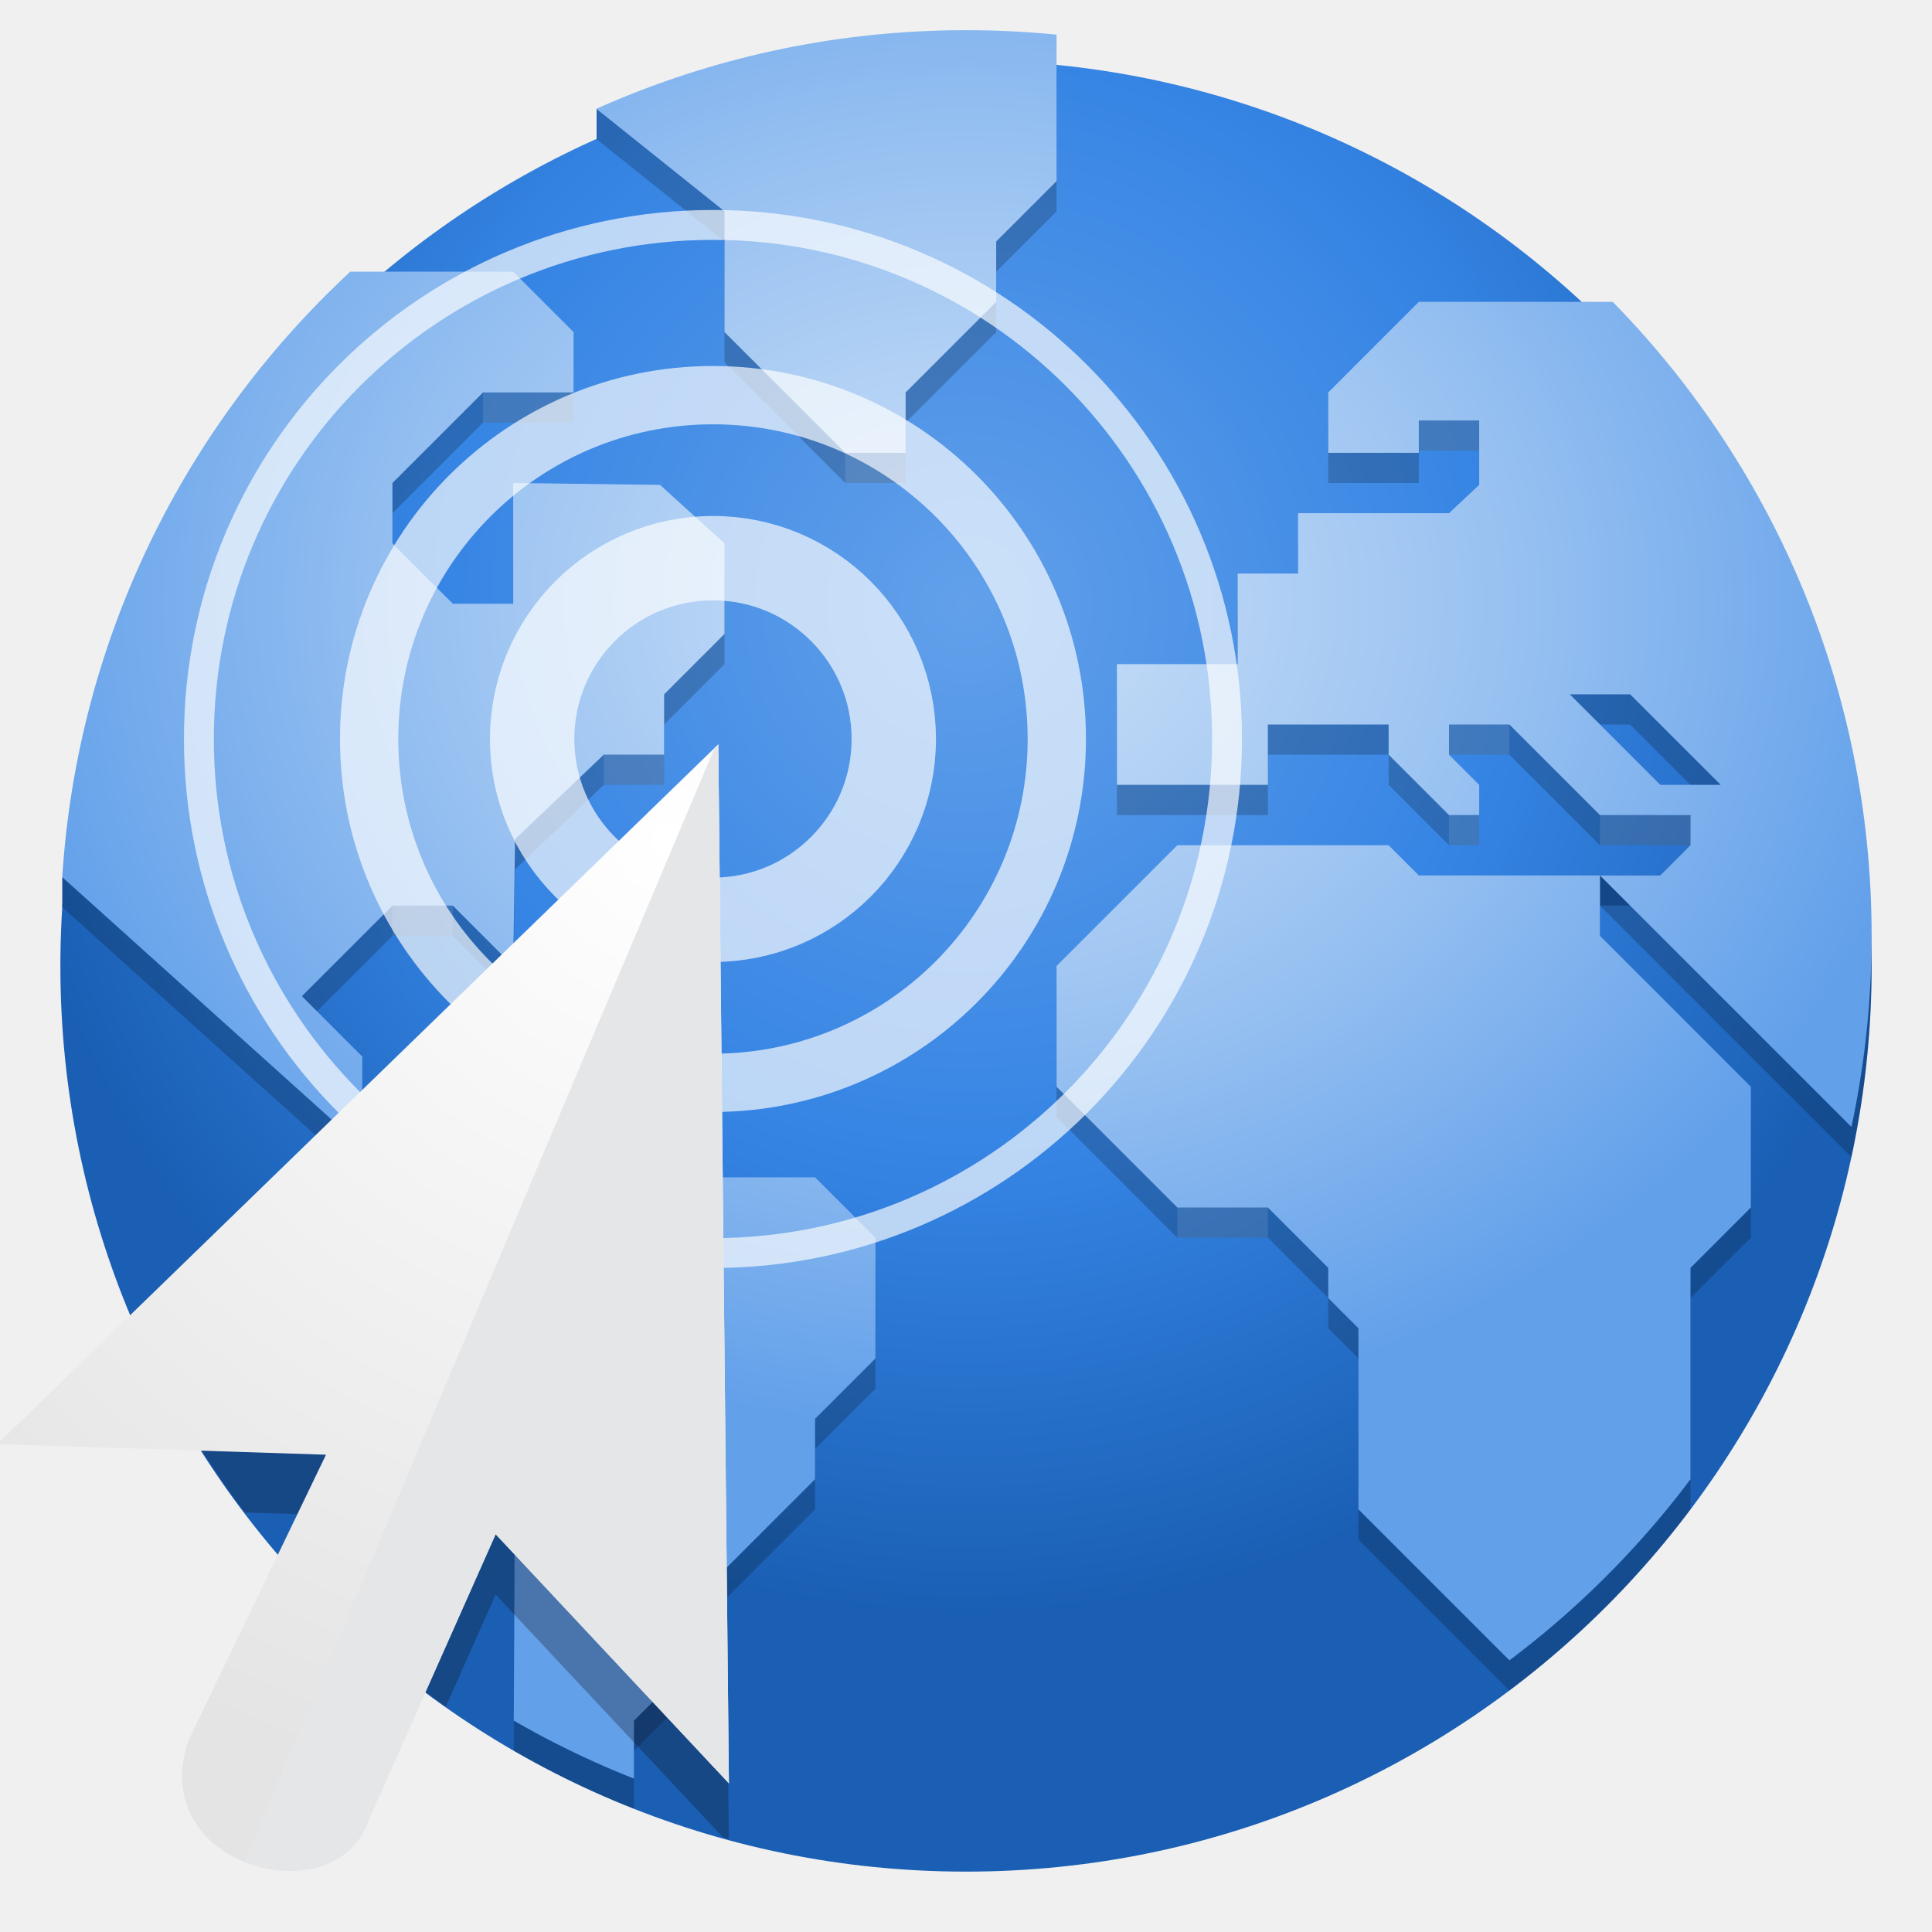
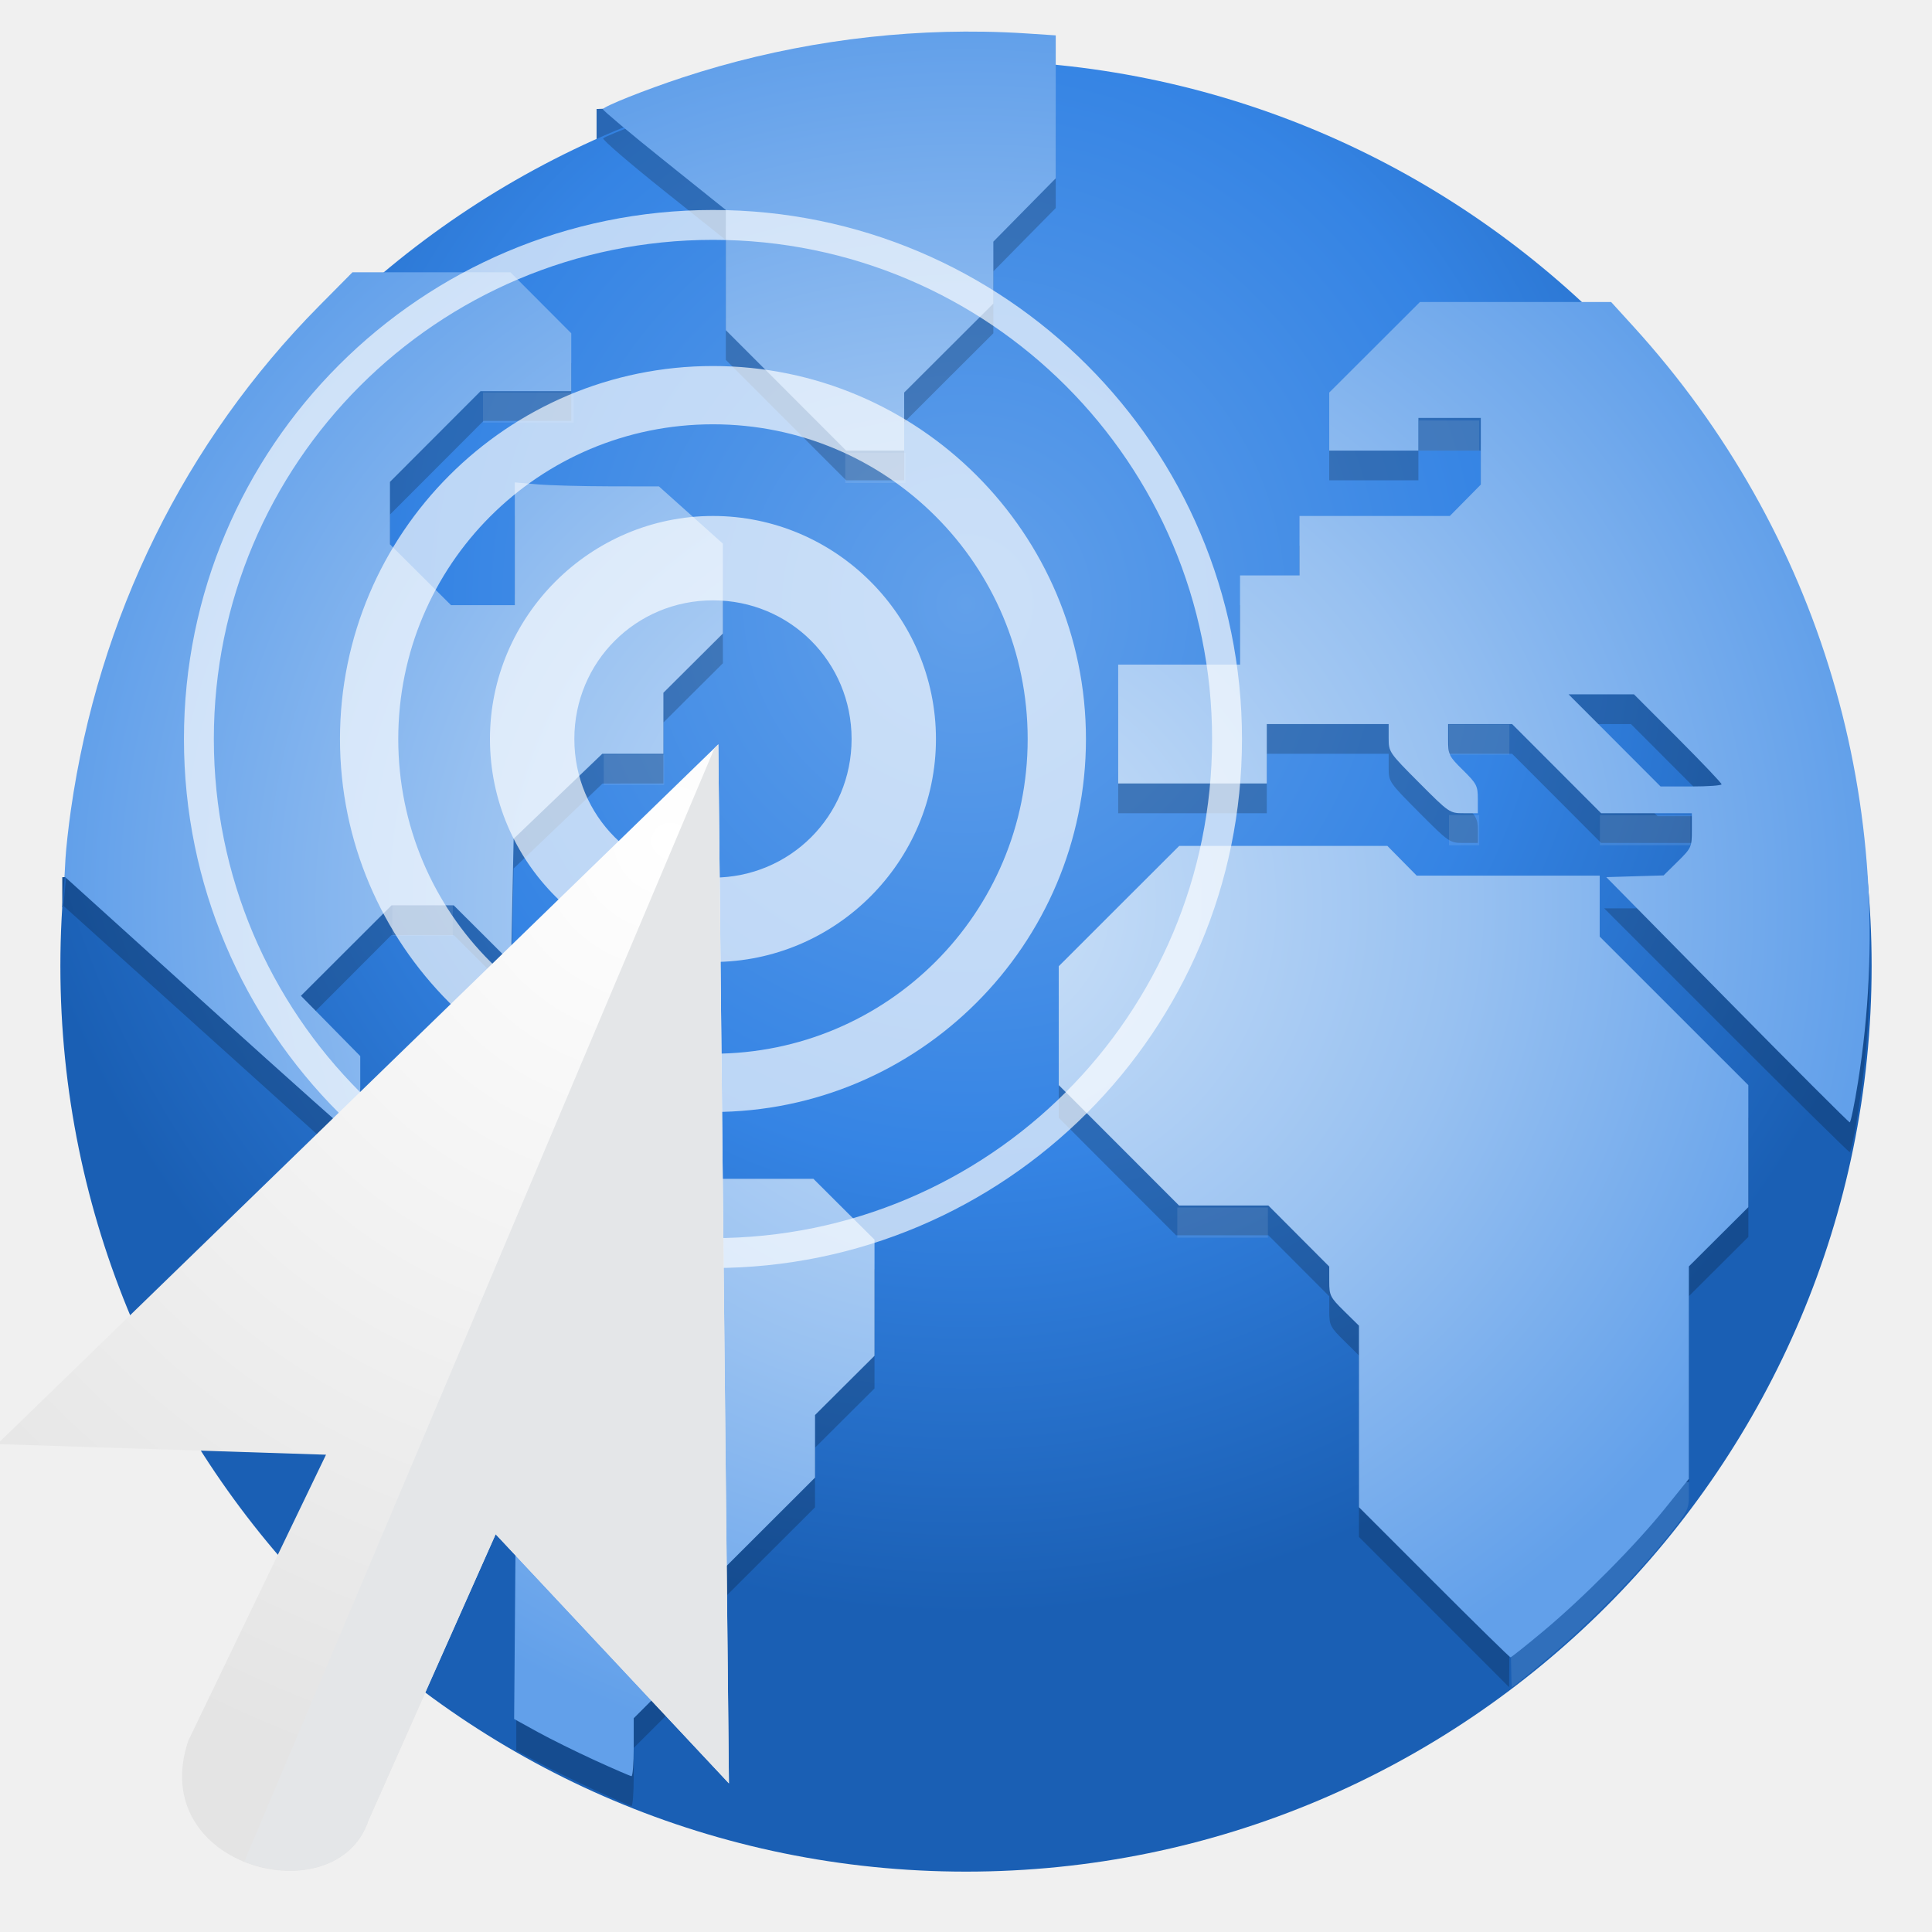
- <svg xmlns="http://www.w3.org/2000/svg" xmlns:xlink="http://www.w3.org/1999/xlink" viewBox="0 0 128 128" style="display:inline;enable-background:new" version="1.0" id="svg11300" height="128" width="128">
+ <svg xmlns="http://www.w3.org/2000/svg" xmlns:xlink="http://www.w3.org/1999/xlink" width="128" height="128" id="svg11300" version="1.0" style="display:inline;enable-background:new" viewBox="0 0 128 128">
  <defs id="defs3">
    <linearGradient id="linearGradient1062">
-       <stop id="stop1056" offset="0" style="stop-color:#cee2f8;stop-opacity:1" />
-       <stop style="stop-color:#98c1f1;stop-opacity:1" offset="0.552" id="stop1058" />
-       <stop id="stop1060" offset="1" style="stop-color:#62a0ea;stop-opacity:1" />
+       <stop style="stop-color:#cee2f8;stop-opacity:1" offset="0" id="stop1056" />
+       <stop id="stop1058" offset="0.552" style="stop-color:#98c1f1;stop-opacity:1" />
+       <stop style="stop-color:#62a0ea;stop-opacity:1" offset="1" id="stop1060" />
    </linearGradient>
    <linearGradient id="linearGradient1137">
-       <stop style="stop-color:#62a0ea;stop-opacity:1" offset="0" id="stop1133" />
-       <stop id="stop1139" offset="0.552" style="stop-color:#3584e4;stop-opacity:1" />
-       <stop style="stop-color:#1a5fb4;stop-opacity:1" offset="1" id="stop1135" />
+       <stop id="stop1133" offset="0" style="stop-color:#62a0ea;stop-opacity:1" />
+       <stop style="stop-color:#3584e4;stop-opacity:1" offset="0.552" id="stop1139" />
+       <stop id="stop1135" offset="1" style="stop-color:#1a5fb4;stop-opacity:1" />
    </linearGradient>
    <linearGradient id="linearGradient1494">
-       <stop id="stop1490" offset="0" style="stop-color:#babdb6;stop-opacity:1;" />
-       <stop id="stop1492" offset="1" style="stop-color:#babdb6;stop-opacity:0;" />
+       <stop style="stop-color:#babdb6;stop-opacity:1;" offset="0" id="stop1490" />
+       <stop style="stop-color:#babdb6;stop-opacity:0;" offset="1" id="stop1492" />
    </linearGradient>
-     <linearGradient gradientUnits="userSpaceOnUse" y2="20" x2="280" y1="172" x1="280" id="linearGradient1496" xlink:href="#linearGradient1494" />
-     <clipPath id="clipPath1113" clipPathUnits="userSpaceOnUse">
-       <circle r="52" cy="236" cx="64" id="circle1115" style="display:inline;opacity:1;fill:#3584e4;fill-opacity:1;stroke:none;stroke-width:0.01px;stroke-linecap:butt;stroke-linejoin:miter;stroke-miterlimit:4;stroke-dasharray:none;stroke-dashoffset:0;stroke-opacity:1;marker:none;marker-start:none;marker-mid:none;marker-end:none;paint-order:normal;enable-background:new" />
+     <linearGradient xlink:href="#linearGradient1494" id="linearGradient1496" x1="280" y1="172" x2="280" y2="20" gradientUnits="userSpaceOnUse" />
+     <clipPath clipPathUnits="userSpaceOnUse" id="clipPath1113">
+       <circle style="display:inline;opacity:1;fill:#3584e4;fill-opacity:1;stroke:none;stroke-width:0.01px;stroke-linecap:butt;stroke-linejoin:miter;stroke-miterlimit:4;stroke-dasharray:none;stroke-dashoffset:0;stroke-opacity:1;marker:none;marker-start:none;marker-mid:none;marker-end:none;paint-order:normal;enable-background:new" id="circle1115" cx="64" cy="236" r="52" />
    </clipPath>
-     <clipPath id="clipPath987" clipPathUnits="userSpaceOnUse">
-       <circle style="display:inline;opacity:1;fill:#3584e4;fill-opacity:1;stroke:none;stroke-width:4.286;stroke-linecap:butt;stroke-linejoin:miter;stroke-miterlimit:4;stroke-dasharray:none;stroke-dashoffset:0;stroke-opacity:1;marker:none;marker-start:none;marker-mid:none;marker-end:none;paint-order:normal;enable-background:new" id="circle989" cx="64" cy="236" r="60" />
+     <clipPath clipPathUnits="userSpaceOnUse" id="clipPath987">
+       <circle r="60" cy="236" cx="64" id="circle989" style="display:inline;opacity:1;fill:#3584e4;fill-opacity:1;stroke:none;stroke-width:4.286;stroke-linecap:butt;stroke-linejoin:miter;stroke-miterlimit:4;stroke-dasharray:none;stroke-dashoffset:0;stroke-opacity:1;marker:none;marker-start:none;marker-mid:none;marker-end:none;paint-order:normal;enable-background:new" />
    </clipPath>
-     <clipPath id="clipPath1106" clipPathUnits="userSpaceOnUse">
-       <g id="g1112" transform="matrix(0.2678571,0,0,0.2678571,-4.57143,224.2143)" style="display:inline;fill:#f5c211;stroke-width:0.933;enable-background:new">
-         <circle r="224" cy="44" cx="256" id="circle1108" style="display:inline;opacity:1;fill:#f5c211;fill-opacity:1;stroke:none;stroke-width:0.042px;stroke-linecap:butt;stroke-linejoin:miter;stroke-miterlimit:4;stroke-dasharray:none;stroke-dashoffset:0;stroke-opacity:1;marker:none;marker-start:none;marker-mid:none;marker-end:none;paint-order:normal;enable-background:new" />
-         <circle style="display:inline;opacity:1;fill:#f5c211;fill-opacity:1;stroke:none;stroke-width:0.042px;stroke-linecap:butt;stroke-linejoin:miter;stroke-miterlimit:4;stroke-dasharray:none;stroke-dashoffset:0;stroke-opacity:1;marker:none;marker-start:none;marker-mid:none;marker-end:none;paint-order:normal;enable-background:new" id="circle1110" cx="256" cy="44" r="224" />
+     <clipPath clipPathUnits="userSpaceOnUse" id="clipPath1106">
+       <g style="display:inline;fill:#f5c211;stroke-width:0.933;enable-background:new" transform="matrix(0.2678571,0,0,0.2678571,-4.57143,224.2143)" id="g1112">
+         <circle style="display:inline;opacity:1;fill:#f5c211;fill-opacity:1;stroke:none;stroke-width:0.042px;stroke-linecap:butt;stroke-linejoin:miter;stroke-miterlimit:4;stroke-dasharray:none;stroke-dashoffset:0;stroke-opacity:1;marker:none;marker-start:none;marker-mid:none;marker-end:none;paint-order:normal;enable-background:new" id="circle1108" cx="256" cy="44" r="224" />
+         <circle r="224" cy="44" cx="256" id="circle1110" style="display:inline;opacity:1;fill:#f5c211;fill-opacity:1;stroke:none;stroke-width:0.042px;stroke-linecap:butt;stroke-linejoin:miter;stroke-miterlimit:4;stroke-dasharray:none;stroke-dashoffset:0;stroke-opacity:1;marker:none;marker-start:none;marker-mid:none;marker-end:none;paint-order:normal;enable-background:new" />
      </g>
    </clipPath>
-     <radialGradient r="224" fy="-46.416" fx="256" cy="-46.416" cx="256" gradientTransform="matrix(1.084457,0,0,1.116513,-21.62101,6.224778)" gradientUnits="userSpaceOnUse" id="radialGradient1131" xlink:href="#linearGradient1137" />
-     <radialGradient r="224" fy="236.83" fx="46.511" cy="236.83" cx="46.511" gradientTransform="matrix(0.2904127,-7.8944831e-4,6.6501927e-4,0.2446393,50.33517,156.0988)" gradientUnits="userSpaceOnUse" id="radialGradient1054" xlink:href="#linearGradient1062" />
+     <radialGradient xlink:href="#linearGradient1137" id="radialGradient1131" gradientUnits="userSpaceOnUse" gradientTransform="matrix(0.2904795,0,0,0.2990661,-10.36277,225.8816)" cx="256" cy="-46.416" fx="256" fy="-46.416" r="224" />
+     <radialGradient xlink:href="#linearGradient1062" id="radialGradient1054" gradientUnits="userSpaceOnUse" gradientTransform="matrix(0.2904127,-7.8944831e-4,6.6501927e-4,0.2446393,50.33517,156.0988)" cx="46.511" cy="236.83" fx="46.511" fy="236.83" r="224" />
    <linearGradient id="linearGradient8215">
-       <stop id="stop8211" offset="0" style="stop-color:#ffffff;stop-opacity:1;" />
-       <stop id="stop8213" offset="1" style="stop-color:#e4e4e4;stop-opacity:1" />
+       <stop style="stop-color:#ffffff;stop-opacity:1;" offset="0" id="stop8211" />
+       <stop style="stop-color:#e4e4e4;stop-opacity:1" offset="1" id="stop8213" />
    </linearGradient>
-     <radialGradient xlink:href="#linearGradient8215" r="9.125" id="radialGradient4851-7-7" gradientUnits="userSpaceOnUse" gradientTransform="matrix(7.42904,0,-8.2510486e-8,7.121204,-87.91303,43.75159)" fy="24.149" fx="17.814" cy="24.149" cx="17.814" />
+     <radialGradient cx="17.814" cy="24.149" fx="17.814" fy="24.149" gradientTransform="matrix(7.42904,0,-8.2510486e-8,7.121204,-87.91303,55.75159)" gradientUnits="userSpaceOnUse" id="radialGradient4851-7-7" r="9.125" xlink:href="#linearGradient8215" />
+     <radialGradient r="224" fy="236.83" fx="46.511" cy="236.83" cx="46.511" gradientTransform="matrix(0.2904127,-7.8944831e-4,6.6501927e-4,0.2446393,50.33517,156.0988)" gradientUnits="userSpaceOnUse" id="radialGradient1054-8" xlink:href="#linearGradient1062" />
+     <clipPath id="clipPath987-1" clipPathUnits="userSpaceOnUse">
+       <circle style="display:inline;opacity:1;fill:#3584e4;fill-opacity:1;stroke:none;stroke-width:4.286;stroke-linecap:butt;stroke-linejoin:miter;stroke-miterlimit:4;stroke-dasharray:none;stroke-dashoffset:0;stroke-opacity:1;marker:none;marker-start:none;marker-mid:none;marker-end:none;paint-order:normal;enable-background:new" id="circle989-4" cx="64" cy="236" r="60" />
+     </clipPath>
+     <radialGradient r="224" fy="236.83" fx="46.511" cy="236.83" cx="46.511" gradientTransform="matrix(0.2904127,-7.8944831e-4,6.6501927e-4,0.2446393,50.33517,156.0988)" gradientUnits="userSpaceOnUse" id="radialGradient1054-3" xlink:href="#linearGradient1062" />
+     <clipPath id="clipPath987-3" clipPathUnits="userSpaceOnUse">
+       <circle style="display:inline;opacity:1;fill:#3584e4;fill-opacity:1;stroke:none;stroke-width:4.286;stroke-linecap:butt;stroke-linejoin:miter;stroke-miterlimit:4;stroke-dasharray:none;stroke-dashoffset:0;stroke-opacity:1;marker:none;marker-start:none;marker-mid:none;marker-end:none;paint-order:normal;enable-background:new" id="circle989-7" cx="64" cy="236" r="60" />
+     </clipPath>
+     <radialGradient gradientUnits="userSpaceOnUse" gradientTransform="matrix(1,0,0,0.966443,0,2.009489)" r="59.798" fy="59.883" fx="64.071" cy="59.883" cx="64.071" id="radialGradient1096" xlink:href="#linearGradient1062" />
+     <clipPath id="clipPath1106-9" clipPathUnits="userSpaceOnUse">
+       <g id="g1112-8" transform="matrix(0.2678571,0,0,0.2678571,-4.57143,224.2143)" style="display:inline;fill:#f5c211;stroke-width:0.933;enable-background:new">
+         <circle r="224" cy="44" cx="256" id="circle1108-8" style="display:inline;opacity:1;fill:#f5c211;fill-opacity:1;stroke:none;stroke-width:0.042px;stroke-linecap:butt;stroke-linejoin:miter;stroke-miterlimit:4;stroke-dasharray:none;stroke-dashoffset:0;stroke-opacity:1;marker:none;marker-start:none;marker-mid:none;marker-end:none;paint-order:normal;enable-background:new" />
+         <circle style="display:inline;opacity:1;fill:#f5c211;fill-opacity:1;stroke:none;stroke-width:0.042px;stroke-linecap:butt;stroke-linejoin:miter;stroke-miterlimit:4;stroke-dasharray:none;stroke-dashoffset:0;stroke-opacity:1;marker:none;marker-start:none;marker-mid:none;marker-end:none;paint-order:normal;enable-background:new" id="circle1110-1" cx="256" cy="44" r="224" />
+       </g>
+     </clipPath>
+     <clipPath id="clipPath1106-5" clipPathUnits="userSpaceOnUse">
+       <g id="g1112-7" transform="matrix(0.2678571,0,0,0.2678571,-4.57143,224.2143)" style="display:inline;fill:#f5c211;stroke-width:0.933;enable-background:new">
+         <circle r="224" cy="44" cx="256" id="circle1108-89" style="display:inline;opacity:1;fill:#f5c211;fill-opacity:1;stroke:none;stroke-width:0.042px;stroke-linecap:butt;stroke-linejoin:miter;stroke-miterlimit:4;stroke-dasharray:none;stroke-dashoffset:0;stroke-opacity:1;marker:none;marker-start:none;marker-mid:none;marker-end:none;paint-order:normal;enable-background:new" />
+         <circle style="display:inline;opacity:1;fill:#f5c211;fill-opacity:1;stroke:none;stroke-width:0.042px;stroke-linecap:butt;stroke-linejoin:miter;stroke-miterlimit:4;stroke-dasharray:none;stroke-dashoffset:0;stroke-opacity:1;marker:none;marker-start:none;marker-mid:none;marker-end:none;paint-order:normal;enable-background:new" id="circle1110-5" cx="256" cy="44" r="224" />
+       </g>
+     </clipPath>
+     <clipPath id="clipPath987-5" clipPathUnits="userSpaceOnUse">
+       <circle style="display:inline;opacity:1;fill:#3584e4;fill-opacity:1;stroke:none;stroke-width:4.286;stroke-linecap:butt;stroke-linejoin:miter;stroke-miterlimit:4;stroke-dasharray:none;stroke-dashoffset:0;stroke-opacity:1;marker:none;marker-start:none;marker-mid:none;marker-end:none;paint-order:normal;enable-background:new" id="circle989-70" cx="64" cy="236" r="60" />
+     </clipPath>
  </defs>
-   <g transform="translate(0,-172)" style="display:inline" id="layer1">
-     <g style="display:inline" id="layer9">
-       <g style="fill:#1a5fb4" transform="translate(0,2)" id="g1119" clip-path="url(#clipPath1113)" />
-       <path d="" cx="63" cy="376.5" rx="31" ry="55" style="display:inline;opacity:1;fill:none;fill-opacity:1;stroke:#1a5fb4;stroke-width:2;stroke-linecap:butt;stroke-linejoin:miter;stroke-miterlimit:4;stroke-dasharray:none;stroke-dashoffset:0;stroke-opacity:1;marker:none;marker-start:none;marker-mid:none;marker-end:none;paint-order:normal;enable-background:new" id="ellipse1344" />
-       <ellipse r="12" cy="240" cx="64" id="circle1005" style="display:inline;opacity:1;fill:#d5d3cf;fill-opacity:1;stroke:none;stroke-width:0.3;stroke-linejoin:round;stroke-miterlimit:4;stroke-dasharray:1.2, 0.6;stroke-dashoffset:0;stroke-opacity:1;enable-background:new" />
-       <path id="path1018" d="m 39.525,179.22 1.5e-4,1.999 4.011,-0.159 0.091,-1.997 z" style="fill:#2967b4;fill-opacity:1;fill-rule:evenodd;stroke:none;stroke-width:1px;stroke-linecap:butt;stroke-linejoin:miter;stroke-opacity:1" />
-       <path id="path1018-5" d="m 4.126,230.118 1.5e-4,1.999 4.011,-0.159 0.091,-1.997 z" style="display:inline;fill:#164e93;fill-opacity:1;fill-rule:evenodd;stroke:none;stroke-width:1px;stroke-linecap:butt;stroke-linejoin:miter;stroke-opacity:1;enable-background:new" />
-       <g style="display:inline;stroke-width:0.933;enable-background:new" transform="matrix(0.2678571,0,0,0.2678571,-4.57143,224.2143)" id="g912-6">
-         <circle r="224" cy="44" cx="256" id="circle1036" style="display:inline;opacity:1;fill:url(#radialGradient1131);fill-opacity:1;stroke:none;stroke-width:0.042px;stroke-linecap:butt;stroke-linejoin:miter;stroke-miterlimit:4;stroke-dasharray:none;stroke-dashoffset:0;stroke-opacity:1;marker:none;marker-start:none;marker-mid:none;marker-end:none;paint-order:normal;enable-background:new" />
-       </g>
-       <path id="path991" d="m 38,176 v 4 l 10,8 v 8 l 8,8 h 4 v -4 l 6,-6 v -4 l 4,-4 v -10 z m -4,16 H 4 c 0,0 0.509,40.442 0,40 l 20,18 v -6 l -4,-4 6,-6 h 4 l 4,4 0.125,-8.402 L 40,224 h 4 v -4 l 4,-4 v -6 L 43.728,206.125 34,206 v 8 h -4 l -4,-4 v -4 l 6,-6 h 6 v -4 z m 60,2 -6,6 v 4 h 6 v -2.143 h 4 v 4.268 L 96,208 H 86 v 4 h -4 v 6 h -8 v 8 h 10 v -4 h 8 v 2 l 4,4 h 2 v -2 l -2,-2 v -2 h 4 l 6,6 h 6 v 2 l -2,2 h -4 l 18,18 V 194 H 96 Z m 12,38 H 94 l -2,-2 H 78 l -8,8 v 8 l 8,8 h 6 l 4,4 v 2 l 2,2 v 12 l 14,14 h 8 v -30 l 4,-4 v -8 l -10,-10 z m -2,-12 h 4 l 6,6 h -4 z m -74,28 -4,4 v 10 l 8.125,8.143 L 34,296 h 8 v -8 l 6,-6 v -4 l 6,-6 v -4 l 4,-4 v -8 l -4,-4 h -8 l -4,-4 z" clip-path="url(#clipPath987)" style="color:#000000;display:inline;overflow:visible;visibility:visible;opacity:0.2;vector-effect:none;fill:#000000;fill-opacity:1;fill-rule:nonzero;stroke:none;stroke-width:0.011px;stroke-linecap:butt;stroke-linejoin:miter;stroke-miterlimit:4;stroke-dasharray:none;stroke-dashoffset:0;stroke-opacity:1;marker:none;marker-start:none;marker-mid:none;marker-end:none;paint-order:normal;enable-background:accumulate" />
-       <path id="rect1096" d="m 100,270 h 12 v 20 h -12 z" clip-path="url(#clipPath1106)" style="opacity:0.1;fill:#ffffff;fill-opacity:1;stroke:none;stroke-width:2;stroke-linecap:round;stroke-linejoin:round;stroke-miterlimit:4;stroke-dasharray:none;stroke-dashoffset:0;stroke-opacity:1" />
-       <path style="fill:#144788;fill-opacity:1;fill-rule:evenodd;stroke:none;stroke-width:1px;stroke-linecap:butt;stroke-linejoin:miter;stroke-opacity:1" d="m 106,230 v 2 h 4 v -2 z" id="path1028" />
-       <path style="color:#000000;display:inline;overflow:visible;visibility:visible;opacity:1;vector-effect:none;fill:url(#radialGradient1054);fill-opacity:1;fill-rule:nonzero;stroke:none;stroke-width:0.011px;stroke-linecap:butt;stroke-linejoin:miter;stroke-miterlimit:4;stroke-dasharray:none;stroke-dashoffset:0;stroke-opacity:1;marker:none;marker-start:none;marker-mid:none;marker-end:none;paint-order:normal;enable-background:accumulate;font-variant-east_asian:normal" clip-path="url(#clipPath987)" d="m 38,176 v 4 l 10,8 v 8 l 8,8 h 4 v -4 l 6,-6 v -4 l 4,-4 v -10 z m -4,16 H 4 c 0,0 0.509,40.442 0,40 l 20,18 v -6 l -4,-4 6,-6 h 4 l 4,4 0.125,-8.402 L 40,224 h 4 v -4 l 4,-4 v -6 L 43.728,206.125 34,206 v 8 h -4 l -4,-4 v -4 l 6,-6 h 6 v -4 z m 60,2 -6,6 v 4 h 6 v -2.143 h 4 v 4.268 L 96,208 H 86 v 4 h -4 v 6 h -8 v 8 h 10 v -4 h 8 v 2 l 4,4 h 2 v -2 l -2,-2 v -2 h 4 l 6,6 h 6 v 2 l -2,2 h -4 l 18,18 V 194 H 96 Z m 12,38 H 94 l -2,-2 H 78 l -8,8 v 8 l 8,8 h 6 l 4,4 v 2 l 2,2 v 12 l 14,14 h 8 v -30 l 4,-4 v -8 l -10,-10 z m -2,-12 h 4 l 6,6 h -4 z m -74,28 -4,4 v 10 l 8.125,8.143 L 34,296 h 8 v -8 l 6,-6 v -4 l 6,-6 v -4 l 4,-4 v -8 l -4,-4 h -8 l -4,-4 z" id="path1310-2" transform="translate(0,-2.000002)" />
-       <rect y="252" x="78" height="2" width="6" id="rect1072" style="opacity:0.1;fill:#ffffff;fill-opacity:1;stroke:none;stroke-width:2;stroke-linecap:round;stroke-linejoin:round;stroke-miterlimit:4;stroke-dasharray:none;stroke-dashoffset:0;stroke-opacity:1" />
-       <rect style="opacity:0.1;fill:#ffffff;fill-opacity:1;stroke:none;stroke-width:2;stroke-linecap:round;stroke-linejoin:round;stroke-miterlimit:4;stroke-dasharray:none;stroke-dashoffset:0;stroke-opacity:1" id="rect1074" width="4" height="2" x="26" y="232" />
-       <rect y="198" x="32" height="2" width="6" id="rect1076" style="opacity:0.1;fill:#ffffff;fill-opacity:1;stroke:none;stroke-width:2;stroke-linecap:round;stroke-linejoin:round;stroke-miterlimit:4;stroke-dasharray:none;stroke-dashoffset:0;stroke-opacity:1" />
-       <rect y="222" x="40" height="2" width="4" id="rect1078" style="opacity:0.1;fill:#ffffff;fill-opacity:1;stroke:none;stroke-width:2;stroke-linecap:round;stroke-linejoin:round;stroke-miterlimit:4;stroke-dasharray:none;stroke-dashoffset:0;stroke-opacity:1" />
-       <rect y="220" x="96" height="2" width="4" id="rect1082" style="opacity:0.1;fill:#ffffff;fill-opacity:1;stroke:none;stroke-width:2;stroke-linecap:round;stroke-linejoin:round;stroke-miterlimit:4;stroke-dasharray:none;stroke-dashoffset:0;stroke-opacity:1" />
-       <rect style="opacity:0.1;fill:#ffffff;fill-opacity:1;stroke:none;stroke-width:2;stroke-linecap:round;stroke-linejoin:round;stroke-miterlimit:4;stroke-dasharray:none;stroke-dashoffset:0;stroke-opacity:1" id="rect1084" width="2" height="2" x="96" y="226" />
-       <rect style="opacity:0.1;fill:#ffffff;fill-opacity:1;stroke:none;stroke-width:2;stroke-linecap:round;stroke-linejoin:round;stroke-miterlimit:4;stroke-dasharray:none;stroke-dashoffset:0;stroke-opacity:1" id="rect1088" width="6" height="2" x="106" y="226" />
-       <rect style="opacity:0.1;fill:#ffffff;fill-opacity:1;stroke:none;stroke-width:2;stroke-linecap:round;stroke-linejoin:round;stroke-miterlimit:4;stroke-dasharray:none;stroke-dashoffset:0;stroke-opacity:1" id="rect1090" width="4" height="2" x="94" y="199.857" />
-       <rect y="202" x="56" height="2" width="4" id="rect1092" style="opacity:0.1;fill:#ffffff;fill-opacity:1;stroke:none;stroke-width:2;stroke-linecap:round;stroke-linejoin:round;stroke-miterlimit:4;stroke-dasharray:none;stroke-dashoffset:0;stroke-opacity:1" />
-       <g transform="matrix(0.3302794,0,0,0.3302794,-244.6002,98.02451)" id="g6008">
-         <circle r="36.271" cy="372.218" cx="883.604" id="path3066-4" style="color:#000000;display:inline;overflow:visible;visibility:visible;opacity:0.668;fill:none;stroke:#ffffff;stroke-width:16.926;stroke-linecap:butt;stroke-linejoin:round;stroke-miterlimit:4;stroke-dasharray:none;stroke-dashoffset:0;stroke-opacity:1;marker:none" />
-         <circle r="68.972" cy="372.218" cx="883.604" id="path3941-2" style="color:#000000;display:inline;overflow:visible;visibility:visible;opacity:0.668;fill:none;stroke:#ffffff;stroke-width:11.693;stroke-linecap:butt;stroke-linejoin:round;stroke-miterlimit:4;stroke-dasharray:none;stroke-dashoffset:0;stroke-opacity:1;marker:none" />
-         <circle r="103.121" cy="372.218" cx="883.604" id="path3943-0" style="color:#000000;display:inline;overflow:visible;visibility:visible;opacity:0.668;fill:none;stroke:#ffffff;stroke-width:5.995;stroke-linecap:butt;stroke-linejoin:round;stroke-miterlimit:4;stroke-dasharray:none;stroke-dashoffset:0;stroke-opacity:1;marker:none" />
-       </g>
-       <path id="path3970-7-4-7" transform="translate(0,172)" d="M 47.59 53.314 L 9.926 89.869 A 60 60 0 0 0 16.219 100.205 L 21.6 100.379 L 19.686 104.354 A 60 60 0 0 0 29.537 113.074 L 32.838 105.646 L 47.902 121.738 A 60 60 0 0 0 48.289 121.836 L 47.59 53.314 z " style="color:#000000;display:inline;overflow:visible;visibility:visible;fill:#12121c;fill-opacity:1;fill-rule:evenodd;stroke:none;stroke-width:0.011px;marker:none;enable-background:new;font-variant-east_asian:normal;opacity:0.3;vector-effect:none;stroke-linecap:butt;stroke-linejoin:miter;stroke-miterlimit:4;stroke-dasharray:none;stroke-dashoffset:0;stroke-opacity:1;marker-start:none;marker-mid:none;marker-end:none;paint-order:normal" />
-       <g transform="translate(0,12)" id="g6092">
-         <g id="g6087">
-           <path style="color:#000000;display:inline;overflow:visible;visibility:visible;fill:url(#radialGradient4851-7-7);fill-opacity:1;fill-rule:evenodd;stroke:none;stroke-width:2.81;marker:none;enable-background:new" id="path3970-7-4" d="m 47.59,209.314 -47.767,46.362 21.776,0.702 c 0,0 -9.132,18.966 -9.132,18.966 -2.81,8.429 9.834,11.59 11.942,5.268 0,0 8.429,-18.966 8.429,-18.966 l 15.454,16.508 z" />
-           <path id="path6078" transform="translate(0,172)" d="M 47.59,37.314 47.344,37.553 16.186,111.334 c 3.148,1.277 7.121,0.585 8.223,-2.721 L 32.838,89.646 48.293,106.154 Z" style="color:#000000;display:inline;overflow:visible;visibility:visible;fill:#e4e6e8;fill-opacity:1;fill-rule:evenodd;stroke:none;stroke-width:2.81;marker:none;enable-background:new" />
-         </g>
-       </g>
+   <g id="layer1" style="display:inline" transform="translate(0,-172)">
+     <g style="opacity:1;fill:#1a5fb4;stop-opacity:1" transform="translate(0,2)" id="g1119" clip-path="url(#clipPath1113)" />
+     <path d="" cx="63" cy="376.5" rx="31" ry="55" style="display:inline;opacity:1;fill:none;fill-opacity:1;stroke:#1a5fb4;stroke-width:2;stroke-linecap:butt;stroke-linejoin:miter;stroke-miterlimit:4;stroke-dasharray:none;stroke-dashoffset:0;stroke-opacity:1;marker:none;marker-start:none;marker-mid:none;marker-end:none;paint-order:normal;enable-background:new;stop-opacity:1" id="ellipse1344" />
+     <circle r="0" cy="240" cx="64" id="circle1005" style="display:inline;opacity:1;fill:#d5d3cf;fill-opacity:1;stroke:none;stroke-width:0.3;stroke-linejoin:round;stroke-miterlimit:4;stroke-dasharray:1.2, 0.6;stroke-dashoffset:0;stroke-opacity:1;enable-background:new;stop-opacity:1" />
+     <path id="path1018" d="m 39.525,179.22 1.5e-4,1.999 4.011,-0.159 0.091,-1.997 z" style="opacity:1;fill:#2967b4;fill-opacity:1;fill-rule:evenodd;stroke:none;stroke-width:1px;stroke-linecap:butt;stroke-linejoin:miter;stroke-opacity:1;stop-opacity:1" />
+     <path id="path1018-5" d="m 4.126,230.118 1.5e-4,1.999 4.011,-0.159 0.091,-1.997 z" style="display:inline;opacity:1;fill:#164e93;fill-opacity:1;fill-rule:evenodd;stroke:none;stroke-width:1px;stroke-linecap:butt;stroke-linejoin:miter;stroke-opacity:1;enable-background:new;stop-opacity:1" />
+     <circle style="display:inline;opacity:1;fill:url(#radialGradient1131);fill-opacity:1;stroke:none;stroke-width:0.011px;stroke-linecap:butt;stroke-linejoin:miter;stroke-miterlimit:4;stroke-dasharray:none;stroke-dashoffset:0;stroke-opacity:1;marker:none;marker-start:none;marker-mid:none;marker-end:none;paint-order:normal;enable-background:new;stop-opacity:1" id="circle1036" cx="64" cy="236" r="60" />
+     <path transform="translate(0,172)" d="M 63.717,4.102 C 57.902,4.133 51.637,5.097 46.219,6.818 44.065,7.503 40.201,8.951 39.963,9.164 c -0.082,0.074 1.713,1.622 3.988,3.439 l 4.137,3.303 v 3.969 3.969 l 3.986,3.99 3.986,3.988 h 1.922 1.922 v -1.922 -1.922 l 2.953,-2.949 2.955,-2.949 v -2.051 -2.051 l 2.066,-2.098 2.068,-2.098 V 9.137 c 0,-3.784 -0.05,-4.664 -0.273,-4.75 -0.151,-0.058 -1.724,-0.165 -3.496,-0.24 -0.808,-0.034 -1.63,-0.049 -2.461,-0.045 z m -40.385,15.906 -2.342,2.412 c -2.942,3.03 -4.53,5.003 -6.938,8.615 C 8.759,38.979 5.316,48.609 4.387,58.078 l -0.189,1.936 0.629,0.562 c 0.346,0.309 4.749,4.274 9.785,8.812 l 9.156,8.252 0.057,-2.766 0.055,-2.764 -2.021,-2.027 -2.021,-2.029 3.047,-3.051 3.047,-3.053 h 2.066 2.066 l 1.898,1.893 1.898,1.891 0.086,-4.098 0.086,-4.098 2.943,-2.812 2.941,-2.812 2.02,-0.004 2.018,-0.002 v -2.021 -2.021 l 1.969,-1.963 1.971,-1.961 -0.006,-2.957 -0.006,-2.959 -2.111,-1.912 -2.111,-1.91 -4.775,-0.01 -4.775,-0.008 V 38.125 42.062 H 31.994 29.881 L 27.857,40.047 25.836,38.033 V 36.062 34.092 l 3.1,-3.104 3.1,-3.104 h 2.906 2.906 v -1.918 -1.916 l -2.014,-2.021 -2.016,-2.021 h -5.242 z m 70.742,2.166 -3.004,3 -3.006,3.002 v 1.822 1.824 h 2.953 2.955 v -0.984 -0.984 h 2.066 2.068 v 2.111 2.109 l -1.027,1.041 -1.027,1.039 H 91.074 86.096 V 38.125 40.094 H 84.125 82.156 v 2.953 2.955 h -4.037 -4.037 v 3.938 3.939 h 4.924 4.922 v -1.971 -1.969 h 4.037 4.037 v 0.932 c 0,0.919 0.029,0.962 2.016,2.955 1.993,2 2.024,2.021 2.953,2.021 h 0.939 v -0.844 c 0,-0.753 -0.107,-0.95 -0.984,-1.814 -0.956,-0.942 -0.984,-1.002 -0.984,-2.109 v -1.141 h 2.119 2.119 l 2.949,2.953 2.949,2.955 h 3.006 3.004 v 1.125 c 0,1.093 -0.03,1.158 -1.027,2.168 l -1.025,1.039 h -1.877 -1.877 l 8.072,8.074 c 4.44,4.441 8.124,8.074 8.189,8.074 0.065,0 0.264,-0.864 0.441,-1.92 1.663,-9.9 1.002,-19.608 -1.959,-28.703 -2.638,-8.102 -6.837,-15.38 -12.641,-21.906 l -1.445,-1.625 h -6.432 z m 11.961,25.797 h 2.021 l 3.047,3.053 3.049,3.051 h -2.168 -2.166 l -2.902,-2.906 c -1.596,-1.599 -2.9,-2.973 -2.9,-3.053 0,-0.08 0.908,-0.145 2.02,-0.145 z M 78.123,58.014 74.133,62 70.145,65.984 v 4.037 4.037 l 3.887,3.893 3.887,3.891 h 3.059 3.057 l 2.016,2.021 2.016,2.021 v 0.988 c 0,0.926 0.062,1.051 0.984,1.959 l 0.984,0.971 v 6.012 6.012 l 4.973,4.975 4.973,4.977 0.051,-6.797 0.053,-6.795 h 5.904 5.906 v -6.158 -6.156 l 1.969,-1.963 1.969,-1.961 v -3.943 -3.943 l -4.924,-4.92 -4.922,-4.922 V 62.199 60.18 H 100.019 94.057 L 92.986,59.096 91.918,58.014 h -6.898 z m -48.047,18.117 -2.021,2.014 -2.021,2.016 v 4.826 4.826 l 4.086,4.09 4.086,4.09 v 8.994 8.994 l 1.455,0.783 c 0.8,0.431 2.482,1.255 3.74,1.834 1.258,0.579 2.354,1.053 2.436,1.053 0.081,0 0.148,-0.865 0.148,-1.922 v -1.924 l 2.953,-2.947 2.955,-2.949 v -1.975 -1.975 l 3.051,-3.047 3.053,-3.047 v -1.977 -1.975 l 1.969,-1.963 1.971,-1.961 v -3.945 -3.945 l -2.023,-2.016 -2.021,-2.016 h -4.037 -4.037 l -1.961,-1.969 -1.963,-1.969 h -5.908 z" style="font-variation-settings:normal;opacity:0.2;vector-effect:none;fill:#000000;fill-opacity:1;stroke:none;stroke-width:0.011px;stroke-linecap:butt;stroke-linejoin:miter;stroke-miterlimit:4;stroke-dasharray:none;stroke-dashoffset:0;stroke-opacity:1;marker:none;marker-start:none;marker-mid:none;marker-end:none;paint-order:normal;stop-color:#000000;stop-opacity:1" id="path1178" />
+     <path transform="translate(0,172)" id="path1127" d="m 100.076,104.98 v -6.794 h 5.908 5.908 v 0.938 c 0,0.869 -0.104,1.067 -1.414,2.695 -2.057,2.556 -5.242,5.789 -7.894,8.012 -1.274,1.069 -2.36,1.943 -2.412,1.943 -0.052,0 -0.095,-3.057 -0.095,-6.794 z" style="font-variation-settings:normal;opacity:0.1;vector-effect:none;fill:#ffffff;fill-opacity:1;stroke:none;stroke-width:2;stroke-linecap:round;stroke-linejoin:round;stroke-miterlimit:4;stroke-dasharray:none;stroke-dashoffset:0;stroke-opacity:1;marker:none;marker-start:none;marker-mid:none;marker-end:none;paint-order:normal;stop-color:#000000;stop-opacity:1" />
+     <path style="display:none;opacity:1;fill:#144788;fill-opacity:1;fill-rule:evenodd;stroke:none;stroke-width:1px;stroke-linecap:butt;stroke-linejoin:miter;stroke-opacity:1;stop-opacity:1" d="m 106,230 v 2 h 4 v -2 z" id="path1028" />
+     <path transform="translate(0,172)" d="M 65.17,2.1 C 58.474,1.99 51.619,3.027 45.215,5.135 c -2.448,0.806 -5.226,1.912 -5.27,2.1 -0.016,0.069 1.809,1.6 4.057,3.4 l 4.086,3.275 V 17.893 21.875 l 3.986,3.988 3.986,3.99 h 1.922 1.922 v -1.922 -1.924 l 2.953,-2.947 2.955,-2.949 v -2.051 -2.051 l 2.066,-2.098 2.068,-2.098 V 7.078 2.344 L 68.027,2.217 C 67.079,2.154 66.126,2.115 65.17,2.1 Z M 23.352,18.039 21.158,20.254 C 12.248,29.251 6.521,40.878 4.693,53.682 4.531,54.819 4.37,56.272 4.336,56.91 l -0.062,1.16 9.648,8.721 c 5.307,4.796 9.716,8.726 9.797,8.734 0.081,0.008 0.148,-1.239 0.148,-2.771 V 69.969 l -1.965,-1.996 -1.965,-1.998 3,-2.996 3.002,-2.996 h 2.062 2.061 l 1.898,1.891 1.898,1.893 0.086,-4.1 0.086,-4.098 2.936,-2.814 2.936,-2.814 h 2.025 2.025 v -2.021 -2.023 l 1.969,-1.961 1.971,-1.963 v -2.977 -2.979 l -2.117,-1.895 -2.117,-1.895 -3.27,-0.006 c -1.798,-0.003 -3.947,-0.061 -4.775,-0.131 l -1.506,-0.129 v 4.066 4.066 H 31.994 29.881 L 27.857,38.078 25.836,36.064 V 33.994 31.926 l 3.002,-3.006 3,-3.004 h 3.006 3.004 V 23.998 22.082 l -2.014,-2.021 -2.016,-2.021 h -5.232 z m 70.723,1.969 -3.004,3 -3.006,3 v 1.924 1.922 h 2.953 2.955 V 28.77 27.688 h 2.066 2.068 v 2.209 2.209 l -1.027,1.041 -1.027,1.039 H 91.074 86.096 V 36.154 38.125 H 84.125 82.156 v 2.953 2.953 h -4.037 -4.037 v 3.939 3.938 h 4.924 4.922 v -1.969 -1.969 h 4.037 4.037 v 0.932 c 0,0.919 0.029,0.96 2.016,2.953 1.993,2 2.024,2.023 2.953,2.023 h 0.939 v -0.943 c 0,-0.871 -0.075,-1.016 -0.984,-1.912 -0.935,-0.921 -0.984,-1.023 -0.984,-2.012 v -1.041 h 2.119 2.119 l 2.949,2.953 2.949,2.955 h 3.006 3.004 v 1.139 c 0,1.099 -0.033,1.173 -0.936,2.061 l -0.934,0.92 -1.9,0.057 -1.898,0.057 8.004,8.123 c 4.402,4.467 8.058,8.122 8.125,8.123 0.067,8.25e-4 0.314,-1.196 0.547,-2.658 2.914,-18.276 -2.488,-36.455 -14.875,-50.066 l -1.479,-1.625 h -6.334 z m 9.848,25.994 h 2.166 2.166 l 2.902,2.906 c 1.596,1.599 2.902,2.973 2.902,3.053 0,0.08 -0.91,0.145 -2.021,0.145 h -2.021 l -3.047,-3.053 z m -25.799,10.043 -3.99,3.984 -3.988,3.986 v 3.939 3.938 l 3.986,3.99 3.984,3.988 h 2.959 2.959 l 2.016,2.023 2.016,2.021 v 0.988 c 0,0.926 0.062,1.051 0.984,1.959 l 0.984,0.969 v 6.012 6.014 l 4.971,4.973 c 2.734,2.736 5.015,4.973 5.07,4.973 0.055,-6.5e-4 1.029,-0.776 2.164,-1.723 2.659,-2.218 6.107,-5.695 8.09,-8.16 l 1.564,-1.943 v -7.037 -7.037 l 1.969,-1.963 1.969,-1.961 v -4.043 -4.041 l -4.924,-4.922 -4.922,-4.92 v -2.02 -2.02 h -6.063 -6.062 l -0.971,-0.984 -0.971,-0.984 h -6.896 z m -48.047,18.117 -2.021,2.014 -2.021,2.016 v 4.826 4.826 l 4.086,4.09 4.086,4.09 -0.072,8.932 -0.072,8.932 1.549,0.855 c 0.852,0.47 2.569,1.32 3.814,1.889 1.246,0.569 2.331,1.039 2.412,1.043 0.081,0.004 0.148,-0.859 0.148,-1.916 v -1.922 l 2.953,-2.949 2.955,-2.949 v -1.973 -1.975 l 3.051,-3.047 3.053,-3.049 v -2.072 -2.074 l 1.969,-1.963 1.971,-1.961 V 85.977 82.129 L 55.912,80.115 53.891,78.1 h -3.938 -3.939 l -1.963,-1.969 -1.961,-1.969 h -6.006 z" style="font-variation-settings:normal;display:inline;opacity:1;vector-effect:none;fill:url(#radialGradient1096);fill-opacity:1;stroke:none;stroke-width:0.011px;stroke-linecap:butt;stroke-linejoin:miter;stroke-miterlimit:4;stroke-dasharray:none;stroke-dashoffset:0;stroke-opacity:1;marker:none;marker-start:none;marker-mid:none;marker-end:none;paint-order:normal;stop-color:#000000;stop-opacity:1" id="path1048" />
+     <g style="display:inline" id="g179">
+       <rect style="display:inline;opacity:0.1;fill:#ffffff;fill-opacity:1;stroke:none;stroke-width:2;stroke-linecap:round;stroke-linejoin:round;stroke-miterlimit:4;stroke-dasharray:none;stroke-dashoffset:0;stroke-opacity:1;stop-opacity:1" id="rect1072" width="6" height="2" x="78" y="252" />
+       <rect y="232" x="26" height="2" width="4" id="rect1074" style="display:inline;opacity:0.1;fill:#ffffff;fill-opacity:1;stroke:none;stroke-width:2;stroke-linecap:round;stroke-linejoin:round;stroke-miterlimit:4;stroke-dasharray:none;stroke-dashoffset:0;stroke-opacity:1;stop-opacity:1" />
+       <rect style="display:inline;opacity:0.1;fill:#ffffff;fill-opacity:1;stroke:none;stroke-width:2;stroke-linecap:round;stroke-linejoin:round;stroke-miterlimit:4;stroke-dasharray:none;stroke-dashoffset:0;stroke-opacity:1;stop-opacity:1" id="rect1076" width="6" height="2" x="32" y="198" />
+       <rect style="display:inline;opacity:0.1;fill:#ffffff;fill-opacity:1;stroke:none;stroke-width:2;stroke-linecap:round;stroke-linejoin:round;stroke-miterlimit:4;stroke-dasharray:none;stroke-dashoffset:0;stroke-opacity:1;stop-opacity:1" id="rect1078" width="4" height="2" x="40" y="222" />
+       <rect style="display:inline;opacity:0.1;fill:#ffffff;fill-opacity:1;stroke:none;stroke-width:2;stroke-linecap:round;stroke-linejoin:round;stroke-miterlimit:4;stroke-dasharray:none;stroke-dashoffset:0;stroke-opacity:1;stop-opacity:1" id="rect1082" width="4" height="2" x="96" y="220" />
+       <rect y="226" x="96" height="2" width="2" id="rect1084" style="display:inline;opacity:0.1;fill:#ffffff;fill-opacity:1;stroke:none;stroke-width:2;stroke-linecap:round;stroke-linejoin:round;stroke-miterlimit:4;stroke-dasharray:none;stroke-dashoffset:0;stroke-opacity:1;stop-opacity:1" />
+       <rect y="226" x="106" height="2" width="6" id="rect1088" style="display:inline;opacity:0.1;fill:#ffffff;fill-opacity:1;stroke:none;stroke-width:2;stroke-linecap:round;stroke-linejoin:round;stroke-miterlimit:4;stroke-dasharray:none;stroke-dashoffset:0;stroke-opacity:1;stop-opacity:1" />
+       <rect y="199.857" x="94" height="2" width="4" id="rect1090" style="display:inline;opacity:0.1;fill:#ffffff;fill-opacity:1;stroke:none;stroke-width:2;stroke-linecap:round;stroke-linejoin:round;stroke-miterlimit:4;stroke-dasharray:none;stroke-dashoffset:0;stroke-opacity:1;stop-opacity:1" />
+       <rect style="display:inline;opacity:0.1;fill:#ffffff;fill-opacity:1;stroke:none;stroke-width:2;stroke-linecap:round;stroke-linejoin:round;stroke-miterlimit:4;stroke-dasharray:none;stroke-dashoffset:0;stroke-opacity:1;stop-opacity:1" id="rect1092" width="4" height="2" x="56" y="202" />
    </g>
-     <g style="fill:url(#linearGradient1496);fill-opacity:1" id="g1480" />
+     <path id="path131" style="color:#000000;font-style:normal;font-variant:normal;font-weight:normal;font-stretch:normal;font-size:medium;line-height:normal;font-family:sans-serif;font-variant-ligatures:normal;font-variant-position:normal;font-variant-caps:normal;font-variant-numeric:normal;font-variant-alternates:normal;font-variant-east-asian:normal;font-feature-settings:normal;font-variation-settings:normal;text-indent:0;text-align:start;text-decoration:none;text-decoration-line:none;text-decoration-style:solid;text-decoration-color:#000000;letter-spacing:normal;word-spacing:normal;text-transform:none;writing-mode:lr-tb;direction:ltr;text-orientation:mixed;dominant-baseline:auto;baseline-shift:baseline;text-anchor:start;white-space:normal;shape-padding:0;shape-margin:0;inline-size:0;clip-rule:nonzero;display:inline;overflow:visible;visibility:visible;opacity:0.668;isolation:auto;mix-blend-mode:normal;color-interpolation:sRGB;color-interpolation-filters:linearRGB;solid-color:#000000;solid-opacity:1;vector-effect:none;fill:#ffffff;fill-opacity:1;fill-rule:nonzero;stroke:none;stroke-width:5.59;stroke-linecap:butt;stroke-linejoin:round;stroke-miterlimit:4;stroke-dasharray:none;stroke-dashoffset:0;stroke-opacity:1;marker:none;color-rendering:auto;image-rendering:auto;shape-rendering:auto;text-rendering:auto;enable-background:accumulate;stop-color:#000000;stop-opacity:1" d="m 47.236,185.912 c -19.345,0 -35.049,15.704 -35.049,35.049 0,19.345 15.704,35.049 35.049,35.049 19.345,0 35.049,-15.704 35.049,-35.049 0,-19.345 -15.704,-35.049 -35.049,-35.049 z m 0,1.979 c 18.275,0 33.068,14.795 33.068,33.07 0,18.275 -14.793,33.068 -33.068,33.068 -18.275,0 -33.068,-14.793 -33.068,-33.068 0,-18.275 14.793,-33.07 33.068,-33.07 z m 0,8.359 c -13.625,0 -24.711,11.086 -24.711,24.711 0,13.625 11.086,24.711 24.711,24.711 13.625,0 24.711,-11.086 24.711,-24.711 0,-13.625 -11.086,-24.711 -24.711,-24.711 z m 0,3.861 c 11.537,0 20.85,9.312 20.85,20.85 0,11.537 -9.312,20.85 -20.85,20.85 -11.537,0 -20.85,-9.312 -20.85,-20.85 -4e-6,-11.537 9.312,-20.85 20.85,-20.85 z m 0,6.074 c -8.127,-1e-5 -14.775,6.649 -14.775,14.775 0,8.127 6.649,14.773 14.775,14.773 8.127,0 14.773,-6.647 14.773,-14.773 -4e-6,-8.127 -6.647,-14.775 -14.773,-14.775 z m 0,5.59 c 5.105,0 9.184,4.08 9.184,9.186 0,5.105 -4.078,9.184 -9.184,9.184 -5.105,0 -9.184,-4.078 -9.184,-9.184 0,-5.105 4.078,-9.186 9.184,-9.186 z" />
+     <g style="display:inline" id="g112">
+       <path style="color:#000000;display:none;overflow:visible;visibility:visible;opacity:0.3;vector-effect:none;fill:#12121c;fill-opacity:1;fill-rule:evenodd;stroke:none;stroke-width:0.011px;stroke-linecap:butt;stroke-linejoin:miter;stroke-miterlimit:4;stroke-dasharray:none;stroke-dashoffset:0;stroke-opacity:1;marker:none;marker-start:none;marker-mid:none;marker-end:none;paint-order:normal;enable-background:new;stop-opacity:1" d="M 47.59,225.314 9.926,261.869 a 60,60 0 0 0 6.293,10.336 l 5.381,0.174 -1.914,3.975 a 60,60 0 0 0 9.852,8.721 l 3.301,-7.428 15.064,16.092 a 60,60 0 0 0 0.387,0.098 z" id="path3970-7-4-7" />
+       <path d="m 47.59,221.314 -47.767,46.362 21.776,0.702 c 0,0 -9.132,18.966 -9.132,18.966 -2.81,8.429 9.834,11.59 11.942,5.268 0,0 8.429,-18.966 8.429,-18.966 l 15.454,16.508 z" id="path3970-7-4" style="color:#000000;display:inline;overflow:visible;visibility:visible;opacity:1;fill:url(#radialGradient4851-7-7);fill-opacity:1;fill-rule:evenodd;stroke:none;stroke-width:2.81;marker:none;enable-background:new;stop-opacity:1" />
+       <path style="color:#000000;display:inline;overflow:visible;visibility:visible;opacity:1;fill:#e4e6e8;fill-opacity:1;fill-rule:evenodd;stroke:none;stroke-width:2.81;marker:none;enable-background:new;stop-opacity:1" d="m 47.59,221.314 -0.246,0.238 -31.158,73.781 c 3.148,1.277 7.121,0.585 8.223,-2.721 l 8.43,-18.967 15.455,16.508 z" id="path6078" />
+     </g>
  </g>
</svg>
